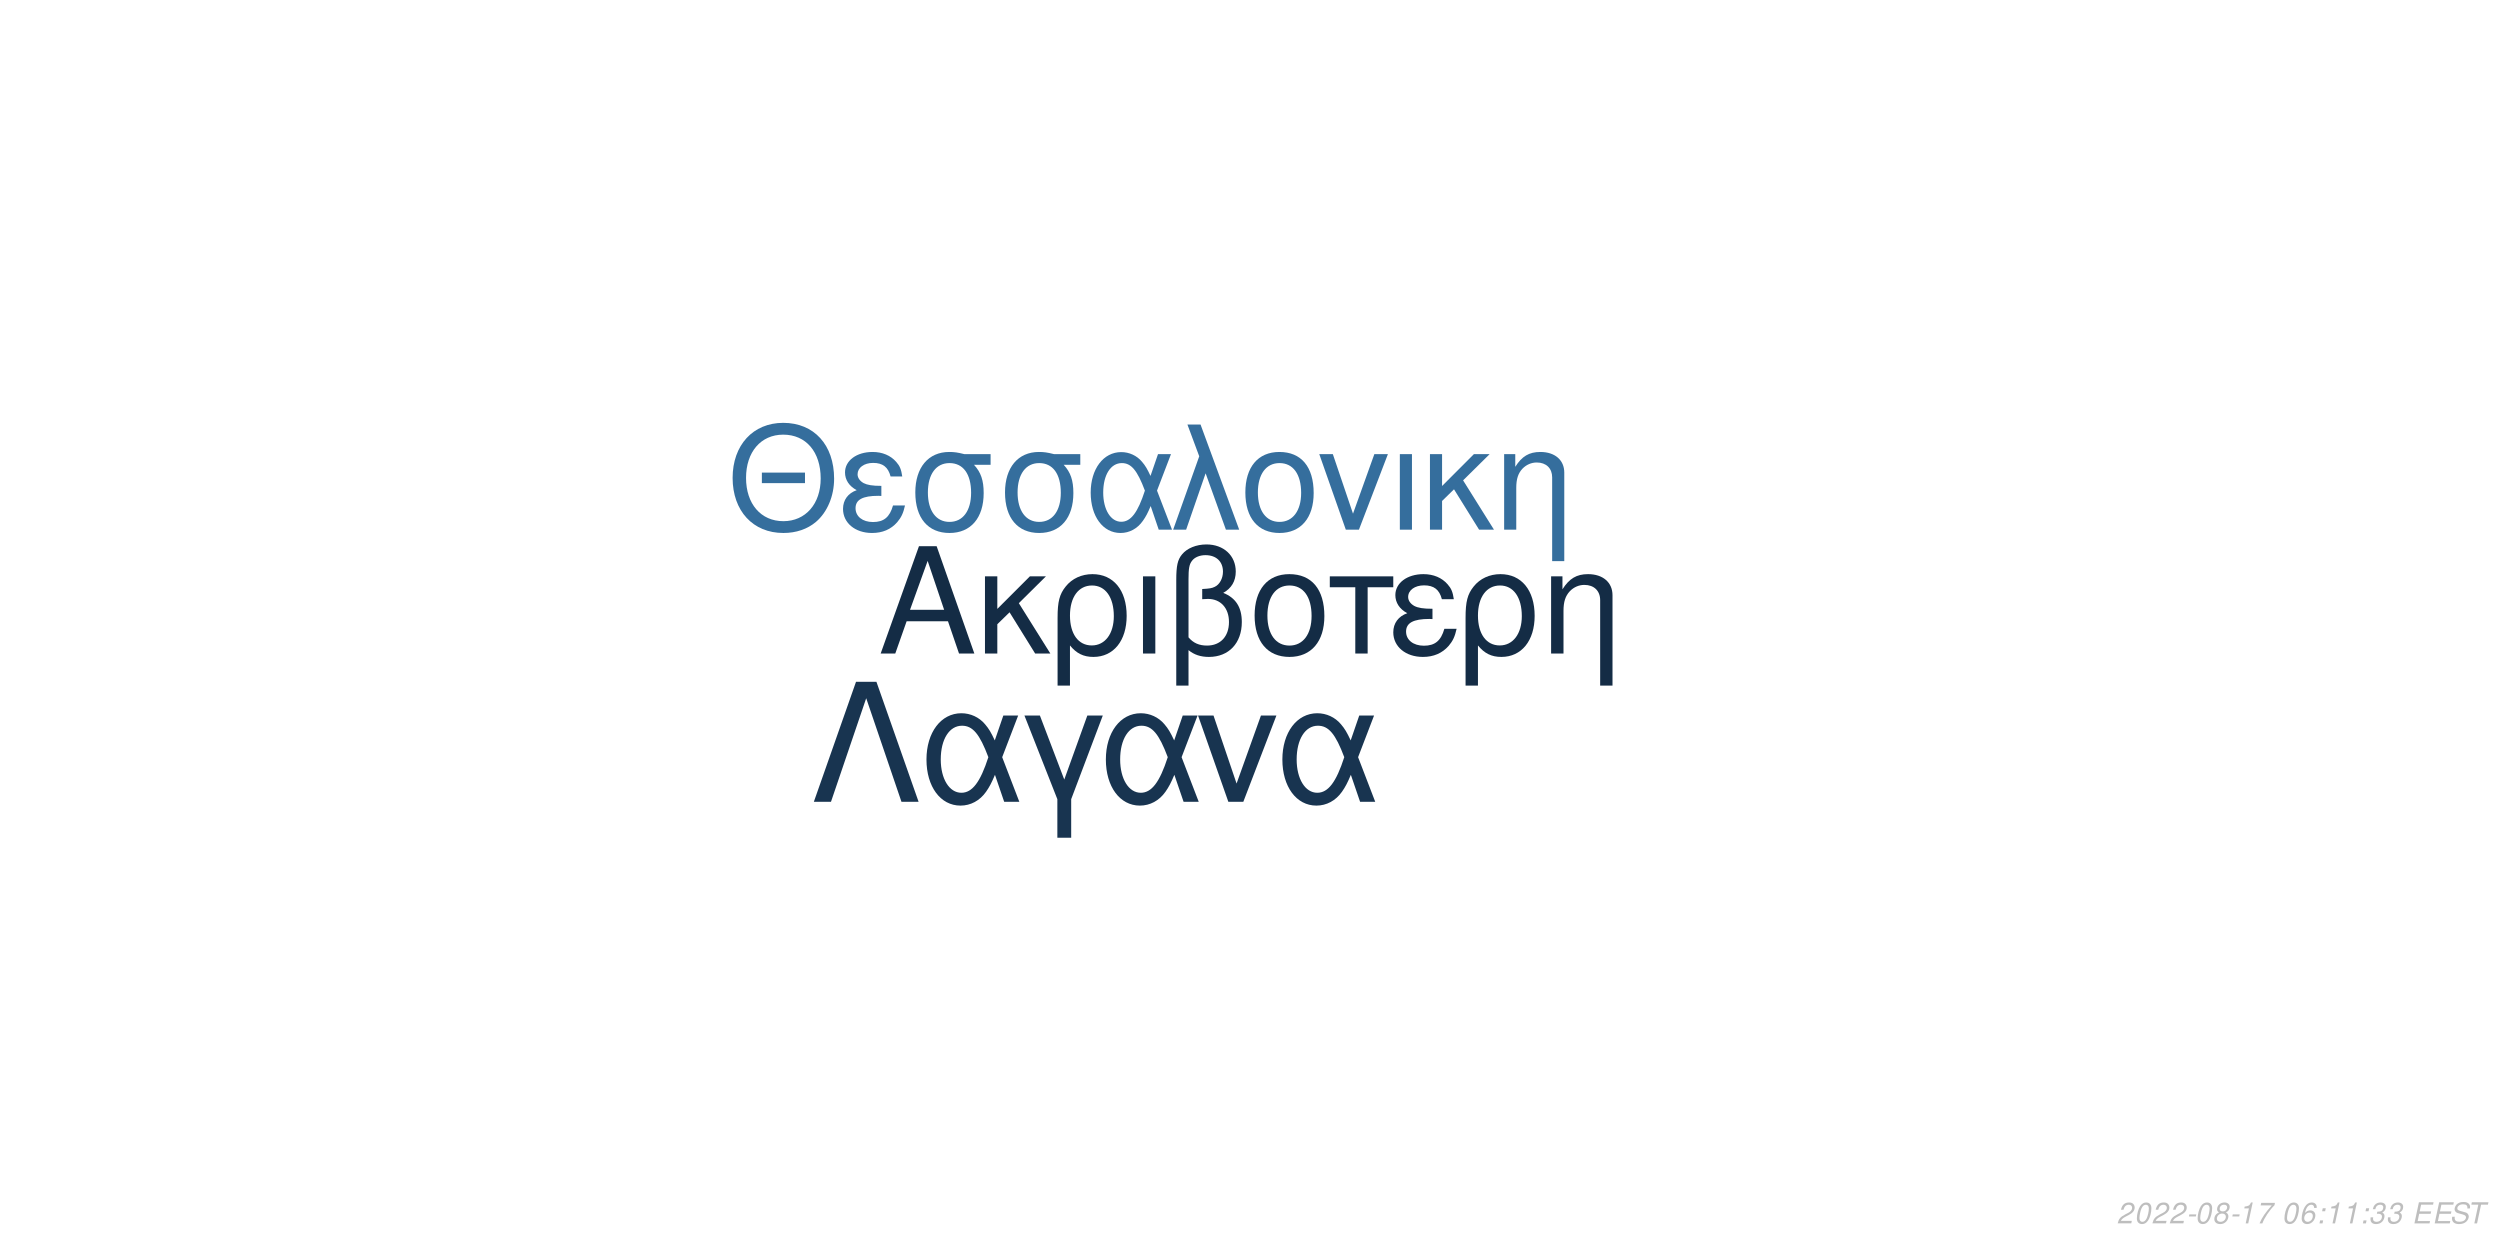
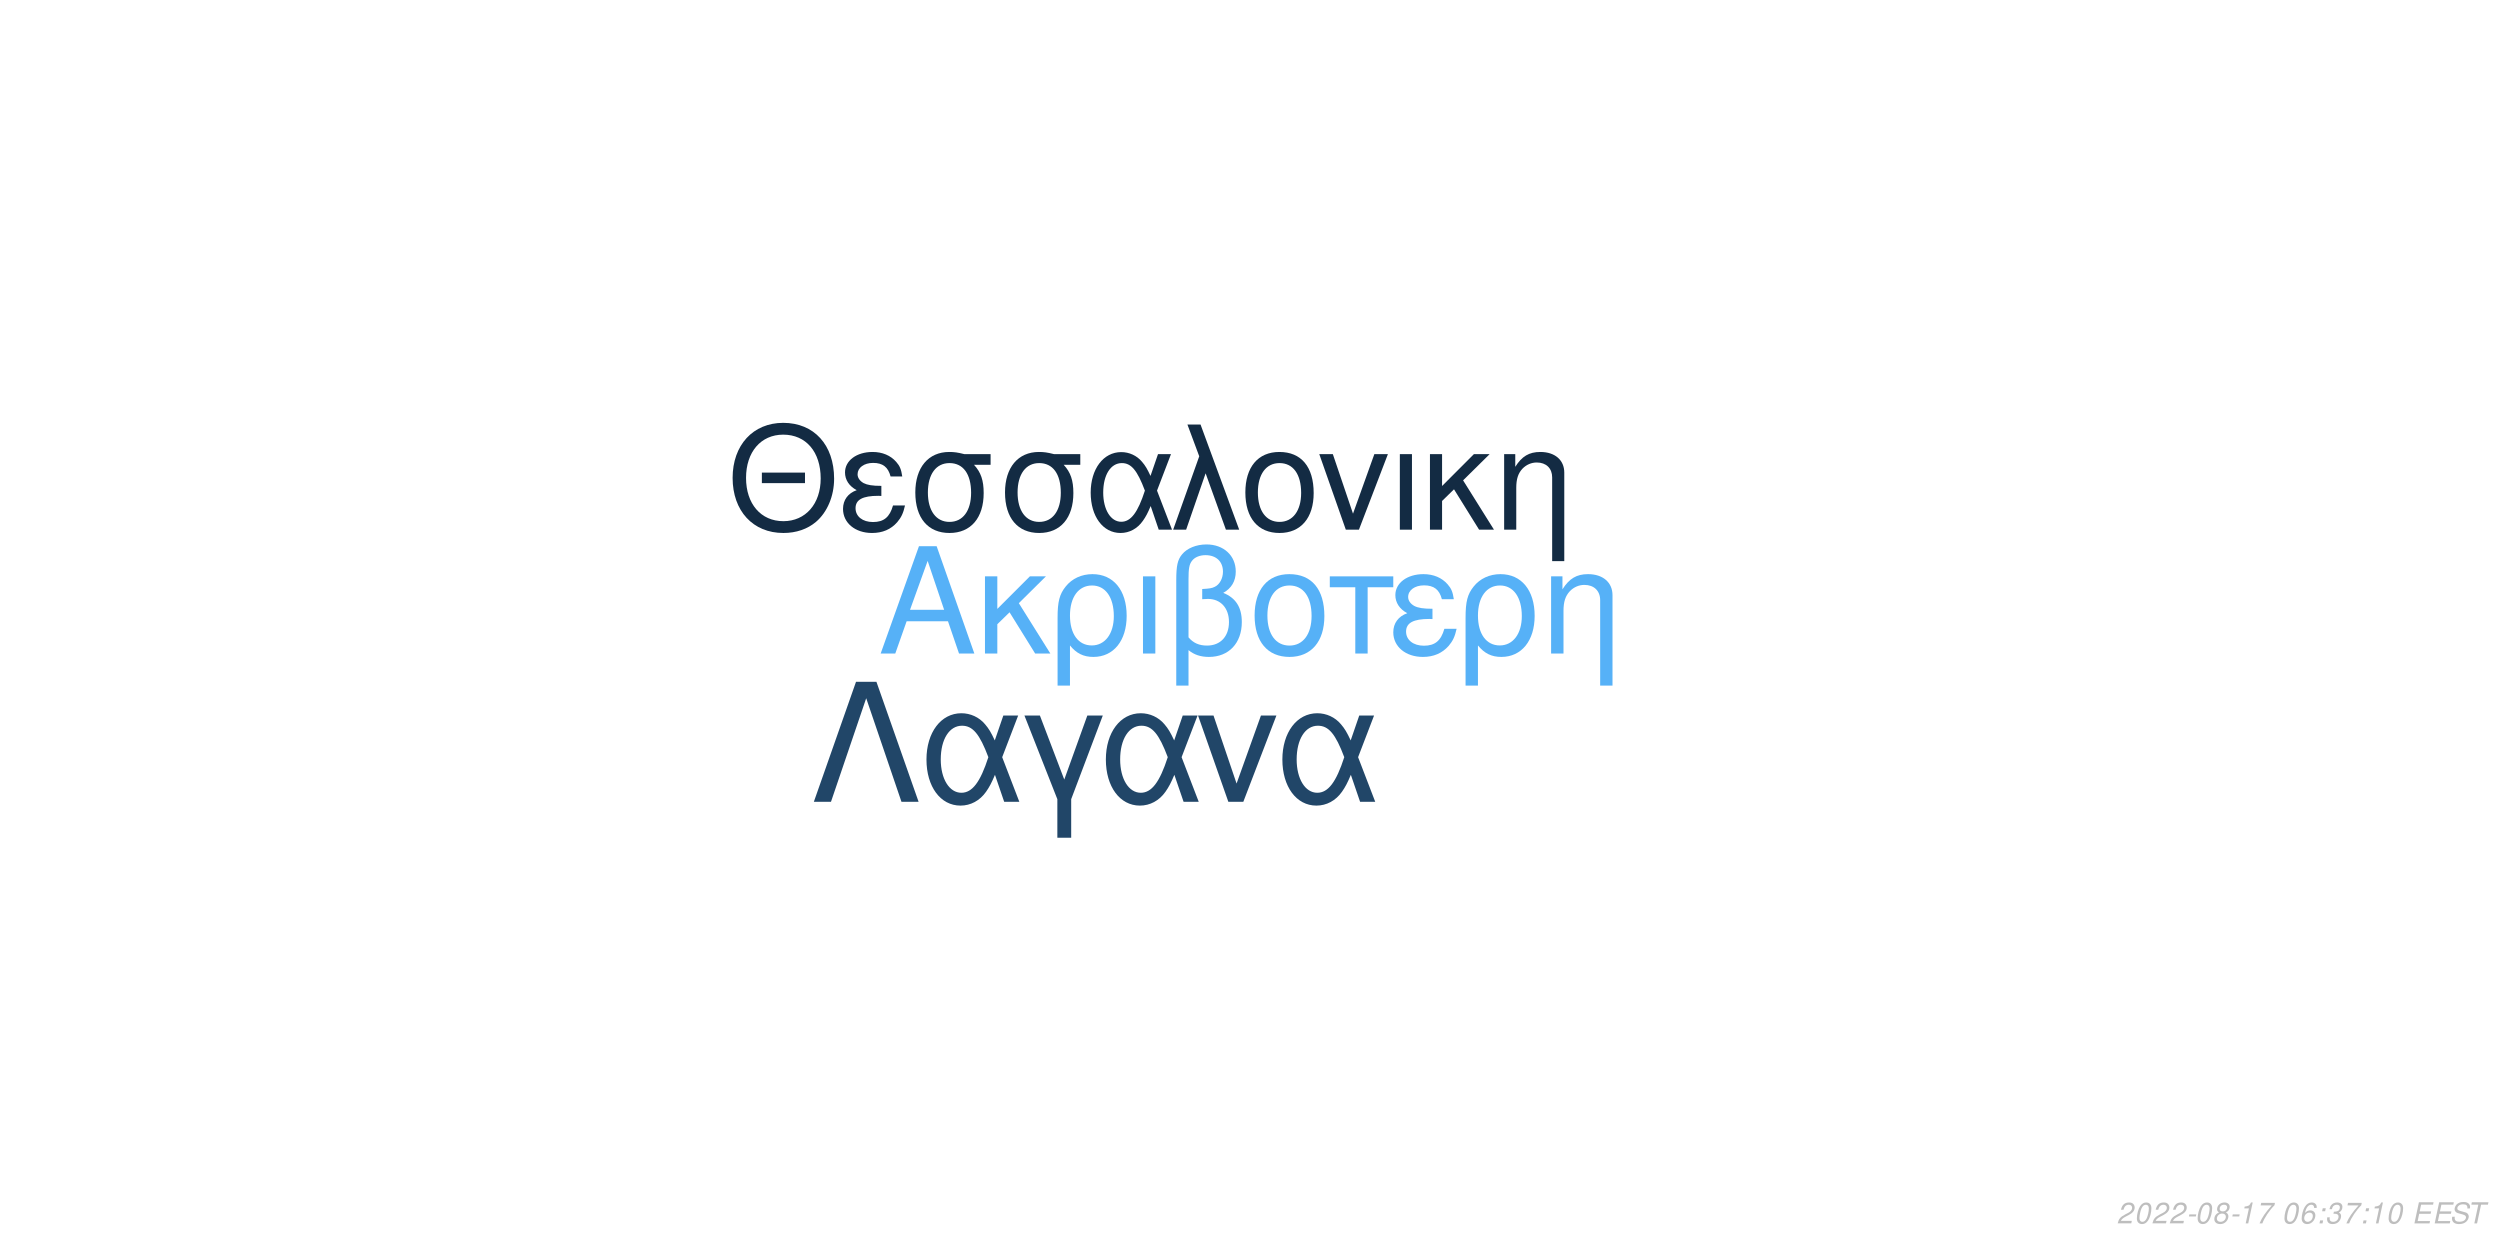
<svg xmlns="http://www.w3.org/2000/svg" xmlns:xlink="http://www.w3.org/1999/xlink" width="864pt" height="432pt" viewBox="0 0 864 432" version="1.1">
  <defs>
    <g>
      <symbol overflow="visible" id="glyph0-0">
        <path style="stroke:none;" d="" />
      </symbol>
      <symbol overflow="visible" id="glyph0-1">
        <path style="stroke:none;" d="M 24.125 -11.141 L 27.938 0 L 33.234 0 L 20.203 -37.094 L 14.094 -37.094 L 0.859 0 L 5.906 0 L 9.828 -11.141 Z M 22.797 -15.109 L 11 -15.109 L 17.094 -32.016 Z M 22.797 -15.109 " />
      </symbol>
      <symbol overflow="visible" id="glyph0-2">
        <path style="stroke:none;" d="M 7.172 -15.422 L 7.172 -26.672 L 2.906 -26.672 L 2.906 0 L 7.172 0 L 7.172 -10.125 L 11.406 -14.25 L 20.25 0 L 25.5 0 L 14.609 -17.406 L 23.969 -26.672 L 18.422 -26.672 Z M 7.172 -15.422 " />
      </symbol>
      <symbol overflow="visible" id="glyph0-3">
        <path style="stroke:none;" d="M 3 11.094 L 7.281 11.094 L 7.281 -2.797 C 9.516 -0.047 11.953 1.172 15.375 1.172 C 22.344 1.172 26.875 -4.422 26.875 -13.031 C 26.875 -21.891 22.297 -27.438 15.062 -27.438 C 11.297 -27.438 7.984 -25.906 5.797 -23.156 C 3.672 -20.516 3 -17.969 3 -12.359 Z M 14.906 -23.516 C 19.547 -23.516 22.438 -19.438 22.438 -12.922 C 22.438 -6.812 19.391 -2.797 14.812 -2.797 C 10.172 -2.797 7.281 -6.766 7.281 -13.125 C 7.281 -19.484 10.234 -23.516 14.906 -23.516 Z M 14.906 -23.516 " />
      </symbol>
      <symbol overflow="visible" id="glyph0-4">
        <path style="stroke:none;" d="M 3.516 0 L 7.781 0 L 7.781 -26.672 L 3.516 -26.672 Z M 3.516 0 " />
      </symbol>
      <symbol overflow="visible" id="glyph0-5">
        <path style="stroke:none;" d="M 4.016 11.094 L 8.25 11.094 L 8.25 -1.172 C 10.172 0.406 12.422 1.172 15.312 1.172 C 22.188 1.172 26.672 -3.609 26.672 -10.891 C 26.672 -15.984 24.578 -19.234 20.25 -20.969 C 23.109 -22.547 24.578 -25.031 24.578 -28.344 C 24.578 -33.844 20.406 -37.703 14.453 -37.703 C 10.938 -37.703 7.734 -36.391 6 -34.25 C 4.484 -32.422 4.016 -30.328 4.016 -25.391 Z M 8.25 -25.656 C 8.25 -29.359 8.5 -30.844 9.469 -32.062 C 10.375 -33.281 12.156 -34 14.094 -34 C 17.812 -34 20.156 -31.812 20.156 -28.297 C 20.156 -25.953 18.984 -23.812 17.297 -23.047 C 16.281 -22.547 15.469 -22.438 12.984 -22.297 L 12.984 -18.781 C 13.734 -18.828 14.344 -18.875 14.969 -18.875 C 19.344 -18.875 22.234 -15.719 22.234 -10.891 C 22.234 -5.906 19.281 -2.75 14.656 -2.75 C 11.953 -2.75 9.922 -3.609 8.25 -5.594 Z M 8.25 -25.656 " />
      </symbol>
      <symbol overflow="visible" id="glyph0-6">
        <path style="stroke:none;" d="M 14.094 -27.438 C 6.562 -27.438 2.094 -22.094 2.094 -13.125 C 2.094 -4.125 6.562 1.172 14.141 1.172 C 21.672 1.172 26.203 -4.172 26.203 -12.922 C 26.203 -22.188 21.828 -27.438 14.094 -27.438 Z M 14.141 -23.516 C 18.938 -23.516 21.781 -19.594 21.781 -12.984 C 21.781 -6.672 18.828 -2.75 14.141 -2.75 C 9.422 -2.75 6.516 -6.672 6.516 -13.125 C 6.516 -19.594 9.422 -23.516 14.141 -23.516 Z M 14.141 -23.516 " />
      </symbol>
      <symbol overflow="visible" id="glyph0-7">
        <path style="stroke:none;" d="M 7.891 0 L 12.156 0 L 12.156 -22.906 L 21.016 -22.906 L 21.016 -26.672 L -0.922 -26.672 L -0.922 -22.906 L 7.891 -22.906 Z M 7.891 0 " />
      </symbol>
      <symbol overflow="visible" id="glyph0-8">
        <path style="stroke:none;" d="M 14.562 -15.469 C 11.344 -15.469 9.562 -15.781 8.297 -16.438 C 6.922 -17.203 6.156 -18.328 6.156 -19.547 C 6.156 -21.891 8.453 -23.562 11.656 -23.562 C 15.062 -23.562 16.953 -22.094 17.812 -18.781 L 21.938 -18.781 C 21.578 -21.266 21.062 -22.5 19.797 -23.922 C 17.812 -26.203 14.906 -27.438 11.453 -27.438 C 5.797 -27.438 1.734 -24.375 1.734 -20.203 C 1.734 -17.609 3.156 -15.375 5.859 -13.938 C 2.797 -12.875 1.016 -10.484 1.016 -7.328 C 1.016 -2.391 5.297 1.172 11.25 1.172 C 14.969 1.172 17.906 -0.109 20.156 -2.641 C 21.578 -4.328 22.297 -5.797 22.906 -8.547 L 18.672 -8.547 C 17.5 -4.422 15.422 -2.703 11.609 -2.703 C 7.938 -2.703 5.438 -4.688 5.438 -7.578 C 5.438 -10.578 7.938 -11.953 13.484 -11.953 C 13.641 -11.953 14.094 -11.953 14.562 -11.906 Z M 14.562 -15.469 " />
      </symbol>
      <symbol overflow="visible" id="glyph0-9">
        <path style="stroke:none;" d="M 3.562 -26.672 L 3.562 0 L 7.844 0 L 7.844 -14.703 C 7.844 -17.906 8.5 -19.891 10.031 -21.531 C 11.406 -22.953 13.188 -23.719 15.062 -23.719 C 18.375 -23.719 20.516 -21.672 20.516 -18.469 L 20.516 11.094 L 24.781 11.094 L 24.781 -20.156 C 24.781 -24.578 21.469 -27.438 16.328 -27.438 C 12.359 -27.438 9.828 -25.906 7.484 -22.188 L 7.484 -26.672 Z M 3.562 -26.672 " />
      </symbol>
      <symbol overflow="visible" id="glyph1-0">
        <path style="stroke:none;" d="" />
      </symbol>
      <symbol overflow="visible" id="glyph1-1">
        <path style="stroke:none;" d="M 26.859 -19.734 L 11.953 -19.734 L 11.953 -16.094 L 26.859 -16.094 Z M 19.328 -36.922 C 8.922 -36.922 1.844 -29.25 1.844 -17.891 C 1.844 -6.484 8.875 1.141 19.391 1.141 C 23.812 1.141 27.703 -0.203 30.641 -2.688 C 34.578 -6.031 36.922 -11.656 36.922 -17.594 C 36.922 -29.297 30 -36.922 19.328 -36.922 Z M 19.328 -32.844 C 27.203 -32.844 32.281 -26.906 32.281 -17.688 C 32.281 -8.922 27.062 -2.938 19.391 -2.938 C 11.609 -2.938 6.484 -8.922 6.484 -17.891 C 6.484 -26.859 11.609 -32.844 19.328 -32.844 Z M 19.328 -32.844 " />
      </symbol>
      <symbol overflow="visible" id="glyph1-2">
        <path style="stroke:none;" d="M 14.25 -15.141 C 11.109 -15.141 9.375 -15.453 8.125 -16.094 C 6.781 -16.844 6.031 -17.938 6.031 -19.141 C 6.031 -21.422 8.266 -23.078 11.406 -23.078 C 14.75 -23.078 16.594 -21.625 17.438 -18.391 L 21.469 -18.391 C 21.125 -20.828 20.625 -22.031 19.391 -23.422 C 17.438 -25.656 14.594 -26.859 11.219 -26.859 C 5.688 -26.859 1.688 -23.875 1.688 -19.781 C 1.688 -17.234 3.094 -15.047 5.734 -13.656 C 2.734 -12.609 1 -10.266 1 -7.172 C 1 -2.344 5.188 1.141 11.016 1.141 C 14.656 1.141 17.547 -0.094 19.734 -2.594 C 21.125 -4.234 21.828 -5.688 22.422 -8.375 L 18.281 -8.375 C 17.141 -4.328 15.094 -2.641 11.359 -2.641 C 7.766 -2.641 5.328 -4.578 5.328 -7.422 C 5.328 -10.359 7.766 -11.703 13.203 -11.703 C 13.359 -11.703 13.797 -11.703 14.25 -11.656 Z M 14.25 -15.141 " />
      </symbol>
      <symbol overflow="visible" id="glyph1-3">
        <path style="stroke:none;" d="M 29 -26.109 L 19.938 -26.109 C 17.594 -26.703 16.438 -26.859 14.703 -26.859 C 7.469 -26.859 2.984 -21.469 2.984 -12.859 C 2.984 -4.031 7.375 1.141 14.797 1.141 C 22.172 1.141 26.609 -4.078 26.609 -12.656 C 26.609 -17.047 25.656 -19.828 23.266 -22.422 L 29 -22.422 Z M 14.797 -23.016 C 19.531 -23.016 22.266 -19.234 22.266 -12.75 C 22.266 -6.531 19.438 -2.688 14.797 -2.688 C 10.172 -2.688 7.328 -6.531 7.328 -12.859 C 7.328 -19.188 10.172 -23.016 14.797 -23.016 Z M 14.797 -23.016 " />
      </symbol>
      <symbol overflow="visible" id="glyph1-4">
        <path style="stroke:none;" d="M 29.344 -26.109 L 24.859 -26.109 L 22.266 -18.578 C 21.125 -21.031 20.484 -22.125 19.328 -23.469 C 17.547 -25.609 14.906 -26.812 12.156 -26.812 C 5.984 -26.812 1.594 -20.984 1.594 -12.812 C 1.594 -4.578 5.828 1.141 11.906 1.141 C 14.953 1.141 17.734 -0.344 19.625 -3.047 C 20.672 -4.531 21.281 -5.688 22.328 -8.172 L 25.109 0 L 29.703 0 L 24.516 -13.5 Z M 20.328 -13.5 C 17.891 -5.922 15.453 -2.734 12.156 -2.734 C 8.516 -2.734 5.922 -6.922 5.922 -12.812 C 5.922 -18.938 8.516 -23.016 12.359 -23.016 C 15.594 -23.016 17.688 -20.531 20.328 -13.5 Z M 20.328 -13.5 " />
      </symbol>
      <symbol overflow="visible" id="glyph1-5">
        <path style="stroke:none;" d="M 1.094 0 L 5.578 0 L 12.312 -19.484 L 19.328 0 L 23.922 0 L 10.562 -36.328 L 6.031 -36.328 L 10.109 -25.359 Z M 1.094 0 " />
      </symbol>
      <symbol overflow="visible" id="glyph1-6">
        <path style="stroke:none;" d="M 13.797 -26.859 C 6.422 -26.859 2.047 -21.625 2.047 -12.859 C 2.047 -4.031 6.422 1.141 13.859 1.141 C 21.234 1.141 25.656 -4.078 25.656 -12.656 C 25.656 -21.719 21.375 -26.859 13.797 -26.859 Z M 13.859 -23.016 C 18.531 -23.016 21.328 -19.188 21.328 -12.703 C 21.328 -6.531 18.438 -2.688 13.859 -2.688 C 9.219 -2.688 6.375 -6.531 6.375 -12.859 C 6.375 -19.188 9.219 -23.016 13.859 -23.016 Z M 13.859 -23.016 " />
      </symbol>
      <symbol overflow="visible" id="glyph1-7">
        <path style="stroke:none;" d="M 14.297 0 L 24.312 -26.109 L 19.625 -26.109 L 12.25 -5.531 L 5.281 -26.109 L 0.594 -26.109 L 9.766 0 Z M 14.297 0 " />
      </symbol>
      <symbol overflow="visible" id="glyph1-8">
        <path style="stroke:none;" d="M 3.438 0 L 7.625 0 L 7.625 -26.109 L 3.438 -26.109 Z M 3.438 0 " />
      </symbol>
      <symbol overflow="visible" id="glyph1-9">
        <path style="stroke:none;" d="M 7.031 -15.094 L 7.031 -26.109 L 2.844 -26.109 L 2.844 0 L 7.031 0 L 7.031 -9.922 L 11.156 -13.953 L 19.828 0 L 24.969 0 L 14.297 -17.047 L 23.469 -26.109 L 18.031 -26.109 Z M 7.031 -15.094 " />
      </symbol>
      <symbol overflow="visible" id="glyph1-10">
        <path style="stroke:none;" d="M 3.484 -26.109 L 3.484 0 L 7.672 0 L 7.672 -14.406 C 7.672 -17.547 8.328 -19.484 9.812 -21.078 C 11.156 -22.469 12.906 -23.219 14.75 -23.219 C 17.984 -23.219 20.078 -21.234 20.078 -18.094 L 20.078 10.859 L 24.266 10.859 L 24.266 -19.734 C 24.266 -24.062 21.031 -26.859 16 -26.859 C 12.109 -26.859 9.609 -25.359 7.328 -21.719 L 7.328 -26.109 Z M 3.484 -26.109 " />
      </symbol>
      <symbol overflow="visible" id="glyph2-0">
        <path style="stroke:none;" d="" />
      </symbol>
      <symbol overflow="visible" id="glyph2-1">
        <path style="stroke:none;" d="M 22.531 -41.484 L 15.484 -41.484 L 0.906 0 L 6.828 0 L 19 -35.797 L 31.188 0 L 37.109 0 Z M 22.531 -41.484 " />
      </symbol>
      <symbol overflow="visible" id="glyph2-2">
        <path style="stroke:none;" d="M 33.516 -29.812 L 28.391 -29.812 L 25.438 -21.219 C 24.125 -24.016 23.391 -25.266 22.078 -26.797 C 20.031 -29.25 17.016 -30.609 13.891 -30.609 C 6.828 -30.609 1.828 -23.953 1.828 -14.625 C 1.828 -5.234 6.656 1.312 13.594 1.312 C 17.078 1.312 20.266 -0.391 22.422 -3.469 C 23.609 -5.172 24.297 -6.484 25.5 -9.328 L 28.688 0 L 33.922 0 L 28 -15.422 Z M 23.219 -15.422 C 20.422 -6.766 17.641 -3.125 13.891 -3.125 C 9.734 -3.125 6.766 -7.906 6.766 -14.625 C 6.766 -21.625 9.734 -26.297 14.109 -26.297 C 17.812 -26.297 20.203 -23.453 23.219 -15.422 Z M 23.219 -15.422 " />
      </symbol>
      <symbol overflow="visible" id="glyph2-3">
        <path style="stroke:none;" d="M 12.062 12.406 L 16.844 12.406 L 16.844 -0.906 L 27.766 -29.812 L 22.422 -29.812 L 14.453 -7.688 L 6.031 -29.812 L 0.688 -29.812 L 12.062 -0.906 Z M 12.062 12.406 " />
      </symbol>
      <symbol overflow="visible" id="glyph2-4">
        <path style="stroke:none;" d="M 16.328 0 L 27.766 -29.812 L 22.422 -29.812 L 14 -6.312 L 6.031 -29.812 L 0.688 -29.812 L 11.156 0 Z M 16.328 0 " />
      </symbol>
      <symbol overflow="visible" id="glyph3-0">
        <path style="stroke:none;" d="" />
      </symbol>
      <symbol overflow="visible" id="glyph3-1">
        <path style="stroke:none;" d="M 5.234 -0.875 L 1.469 -0.875 C 1.641 -1.375 2.203 -1.891 3.109 -2.344 L 4.234 -2.938 C 5.562 -3.625 6.219 -4.469 6.219 -5.484 C 6.219 -5.938 6.062 -6.359 5.797 -6.656 C 5.469 -7.047 4.984 -7.234 4.312 -7.234 C 2.766 -7.234 1.891 -6.453 1.484 -4.734 L 2.375 -4.734 C 2.484 -5.188 2.609 -5.484 2.797 -5.75 C 3.094 -6.203 3.609 -6.453 4.188 -6.453 C 4.891 -6.453 5.344 -6.031 5.344 -5.375 C 5.344 -4.703 4.859 -4.094 4.016 -3.656 L 2.984 -3.125 C 1.234 -2.188 0.797 -1.656 0.344 -0.016 L 5.047 -0.016 Z M 5.234 -0.875 " />
      </symbol>
      <symbol overflow="visible" id="glyph3-2">
        <path style="stroke:none;" d="M 4.203 -7.234 C 3.375 -7.234 2.688 -6.812 2.125 -5.984 C 1.484 -5.047 0.984 -3.188 0.984 -1.734 C 0.984 -1.109 1.172 -0.562 1.484 -0.266 C 1.797 0.047 2.281 0.234 2.766 0.234 C 3.625 0.234 4.281 -0.156 4.859 -1.016 C 5.516 -1.953 6 -3.797 6 -5.266 C 6 -6.5 5.328 -7.234 4.203 -7.234 Z M 4.094 -6.453 C 4.734 -6.453 5.125 -5.984 5.125 -5.156 C 5.125 -4.203 4.781 -2.625 4.406 -1.812 C 3.984 -0.938 3.516 -0.547 2.875 -0.547 C 2.25 -0.547 1.875 -1.031 1.875 -1.828 C 1.875 -2.797 2.203 -4.344 2.594 -5.203 C 2.984 -6.047 3.453 -6.453 4.094 -6.453 Z M 4.094 -6.453 " />
      </symbol>
      <symbol overflow="visible" id="glyph3-3">
        <path style="stroke:none;" d="M 3.516 -3.125 L 1.125 -3.125 L 0.969 -2.406 L 3.359 -2.406 Z M 3.516 -3.125 " />
      </symbol>
      <symbol overflow="visible" id="glyph3-4">
        <path style="stroke:none;" d="M 4.766 -3.797 C 5.078 -3.969 5.234 -4.078 5.438 -4.234 C 5.812 -4.594 6.062 -5.172 6.062 -5.734 C 6.062 -6.625 5.344 -7.234 4.266 -7.234 C 2.812 -7.234 1.703 -6.219 1.703 -4.875 C 1.703 -4.406 1.875 -4.125 2.359 -3.812 C 1.297 -3.312 0.75 -2.516 0.75 -1.469 C 0.75 -0.438 1.547 0.234 2.812 0.234 C 3.656 0.234 4.359 -0.094 4.938 -0.734 C 5.359 -1.234 5.609 -1.859 5.609 -2.438 C 5.609 -3.047 5.312 -3.516 4.766 -3.797 Z M 4.109 -6.453 C 4.797 -6.453 5.188 -6.125 5.188 -5.578 C 5.188 -5.266 5.062 -4.922 4.859 -4.672 C 4.562 -4.312 4.188 -4.156 3.656 -4.156 C 2.984 -4.156 2.594 -4.453 2.594 -4.984 C 2.594 -5.859 3.203 -6.453 4.109 -6.453 Z M 3.453 -3.406 C 4.234 -3.406 4.734 -2.984 4.734 -2.312 C 4.734 -1.312 3.922 -0.547 2.875 -0.547 C 2.125 -0.547 1.625 -0.969 1.625 -1.625 C 1.625 -2.609 2.438 -3.406 3.453 -3.406 Z M 3.453 -3.406 " />
      </symbol>
      <symbol overflow="visible" id="glyph3-5">
        <path style="stroke:none;" d="M 3.703 -5.188 L 2.594 0 L 3.469 0 L 5.016 -7.234 L 4.438 -7.234 C 3.906 -6.156 3.688 -6.016 2.234 -5.812 L 2.109 -5.188 Z M 3.703 -5.188 " />
      </symbol>
      <symbol overflow="visible" id="glyph3-6">
        <path style="stroke:none;" d="M 6.703 -7.094 L 1.953 -7.094 L 1.766 -6.219 L 5.594 -6.219 C 3.344 -3.688 2.266 -2.109 1.375 0 L 2.344 0 C 3.031 -1.906 4.828 -4.594 6.547 -6.281 Z M 6.703 -7.094 " />
      </symbol>
      <symbol overflow="visible" id="glyph3-7">
        <path style="stroke:none;" d="" />
      </symbol>
      <symbol overflow="visible" id="glyph3-8">
        <path style="stroke:none;" d="M 6.125 -5.344 L 6.141 -5.625 C 6.141 -6.609 5.453 -7.234 4.391 -7.234 C 3.438 -7.234 2.641 -6.719 2.016 -5.703 C 1.422 -4.781 0.938 -2.953 0.938 -1.688 C 0.938 -0.516 1.688 0.234 2.859 0.234 C 3.703 0.234 4.438 -0.156 5 -0.875 C 5.406 -1.422 5.672 -2.156 5.672 -2.766 C 5.672 -3.812 4.969 -4.5 3.906 -4.5 C 3.234 -4.5 2.672 -4.234 2.094 -3.625 C 2.406 -5.375 3.234 -6.453 4.25 -6.453 C 4.703 -6.453 5.062 -6.234 5.172 -5.844 C 5.203 -5.719 5.234 -5.578 5.25 -5.344 Z M 3.656 -3.734 C 4.344 -3.734 4.797 -3.281 4.797 -2.625 C 4.797 -1.469 3.984 -0.547 2.984 -0.547 C 2.297 -0.547 1.812 -1.047 1.812 -1.766 C 1.812 -2.859 2.625 -3.734 3.656 -3.734 Z M 3.656 -3.734 " />
      </symbol>
      <symbol overflow="visible" id="glyph3-9">
        <path style="stroke:none;" d="M 2.359 -1.031 L 1.312 -1.031 L 1.094 0 L 2.141 0 Z M 3.266 -5.234 L 2.219 -5.234 L 2 -4.203 L 3.047 -4.203 Z M 3.266 -5.234 " />
      </symbol>
      <symbol overflow="visible" id="glyph3-10">
        <path style="stroke:none;" d="M 2.922 -3.312 C 3.125 -3.344 3.234 -3.344 3.375 -3.344 C 4.203 -3.344 4.688 -3 4.688 -2.406 C 4.688 -1.312 3.906 -0.547 2.781 -0.547 C 2.047 -0.547 1.594 -0.938 1.594 -1.562 C 1.594 -1.719 1.609 -1.844 1.656 -2.094 L 0.766 -2.094 C 0.734 -1.797 0.719 -1.641 0.719 -1.469 C 0.719 -0.375 1.406 0.234 2.641 0.234 C 3.547 0.234 4.297 -0.078 4.812 -0.656 C 5.266 -1.156 5.562 -1.875 5.562 -2.547 C 5.562 -3.125 5.344 -3.453 4.797 -3.734 C 5.641 -4.234 6.016 -4.844 6.016 -5.734 C 6.016 -6.656 5.312 -7.234 4.203 -7.234 C 3.375 -7.234 2.672 -6.938 2.188 -6.375 C 1.891 -6.031 1.703 -5.641 1.516 -4.906 L 2.391 -4.906 C 2.5 -5.359 2.594 -5.594 2.734 -5.812 C 3.047 -6.234 3.516 -6.453 4.078 -6.453 C 4.734 -6.453 5.141 -6.125 5.141 -5.578 C 5.141 -5.188 5.016 -4.797 4.797 -4.547 C 4.516 -4.234 4 -4.062 3.266 -4.062 L 3.078 -4.062 Z M 2.922 -3.312 " />
      </symbol>
      <symbol overflow="visible" id="glyph3-11">
        <path style="stroke:none;" d="M 2.547 -3.312 L 6.5 -3.312 L 6.688 -4.141 L 2.719 -4.141 L 3.219 -6.469 L 7.344 -6.469 L 7.516 -7.297 L 2.453 -7.297 L 0.906 0 L 6.125 0 L 6.297 -0.812 L 2.016 -0.812 Z M 2.547 -3.312 " />
      </symbol>
      <symbol overflow="visible" id="glyph3-12">
        <path style="stroke:none;" d="M 7.062 -5.156 C 7.125 -5.438 7.141 -5.562 7.141 -5.703 C 7.141 -6.156 6.938 -6.594 6.594 -6.891 C 6.188 -7.25 5.656 -7.406 4.875 -7.406 C 3.844 -7.406 3.047 -7.125 2.5 -6.562 C 2.094 -6.141 1.781 -5.438 1.781 -4.922 C 1.781 -4.297 2.219 -3.766 2.891 -3.562 L 4.594 -3.094 C 5.406 -2.859 5.734 -2.578 5.734 -2.094 C 5.734 -1.781 5.547 -1.406 5.266 -1.141 C 4.844 -0.766 4.266 -0.578 3.453 -0.578 C 2.328 -0.578 1.812 -0.984 1.812 -1.906 C 1.812 -2.047 1.812 -2.125 1.844 -2.312 L 0.984 -2.312 C 0.906 -2.062 0.891 -1.906 0.891 -1.688 C 0.891 -0.484 1.797 0.234 3.297 0.234 C 4.359 0.234 5.234 -0.062 5.812 -0.609 C 6.344 -1.078 6.688 -1.797 6.688 -2.375 C 6.688 -2.641 6.609 -2.906 6.453 -3.156 C 6.234 -3.5 5.938 -3.703 5.469 -3.828 L 3.75 -4.312 C 2.984 -4.547 2.734 -4.734 2.734 -5.188 C 2.734 -5.547 2.875 -5.844 3.188 -6.109 C 3.547 -6.438 4.031 -6.594 4.703 -6.594 C 5.266 -6.594 5.688 -6.484 5.906 -6.297 C 6.094 -6.125 6.219 -5.797 6.219 -5.516 C 6.219 -5.422 6.203 -5.344 6.188 -5.156 Z M 7.062 -5.156 " />
      </symbol>
      <symbol overflow="visible" id="glyph3-13">
        <path style="stroke:none;" d="M 4.938 -6.469 L 7.312 -6.469 L 7.484 -7.297 L 1.75 -7.297 L 1.578 -6.469 L 3.984 -6.469 L 2.609 0 L 3.547 0 Z M 4.938 -6.469 " />
      </symbol>
    </g>
  </defs>
  <g id="surface1">
    <rect x="0" y="0" width="864" height="432" style="fill:rgb(100%,100%,100%);fill-opacity:1;stroke:none;" />
-     <g style="fill:rgb(7.843%,17.255%,27.059%);fill-opacity:1;">
+     <g style="fill:rgb(33.725%,69.412%,96.863%);fill-opacity:1;">
      <use xlink:href="#glyph0-1" x="303.5" y="225.861" />
      <use xlink:href="#glyph0-2" x="337.5" y="225.861" />
      <use xlink:href="#glyph0-3" x="362.5" y="225.861" />
      <use xlink:href="#glyph0-4" x="391.5" y="225.861" />
      <use xlink:href="#glyph0-5" x="402.5" y="225.861" />
      <use xlink:href="#glyph0-6" x="431.5" y="225.861" />
      <use xlink:href="#glyph0-7" x="460.5" y="225.861" />
      <use xlink:href="#glyph0-8" x="480.5" y="225.861" />
      <use xlink:href="#glyph0-3" x="503.5" y="225.861" />
      <use xlink:href="#glyph0-9" x="532.5" y="225.861" />
    </g>
-     <g style="fill:rgb(20.784%,43.137%,61.569%);fill-opacity:1;">
+     <g style="fill:rgb(7.451%,16.863%,26.275%);fill-opacity:1;">
      <use xlink:href="#glyph1-1" x="251.348" y="183.058" />
      <use xlink:href="#glyph1-2" x="290.348" y="183.058" />
      <use xlink:href="#glyph1-3" x="313.348" y="183.058" />
      <use xlink:href="#glyph1-3" x="344.348" y="183.058" />
      <use xlink:href="#glyph1-4" x="375.348" y="183.058" />
      <use xlink:href="#glyph1-5" x="404.348" y="183.058" />
      <use xlink:href="#glyph1-6" x="428.348" y="183.058" />
      <use xlink:href="#glyph1-7" x="455.348" y="183.058" />
      <use xlink:href="#glyph1-8" x="480.348" y="183.058" />
      <use xlink:href="#glyph1-9" x="491.348" y="183.058" />
      <use xlink:href="#glyph1-10" x="516.348" y="183.058" />
    </g>
-     <g style="fill:rgb(9.412%,20.392%,31.373%);fill-opacity:1;">
+     <g style="fill:rgb(12.941%,27.451%,40.784%);fill-opacity:1;">
      <use xlink:href="#glyph2-1" x="280.359" y="277.105" />
      <use xlink:href="#glyph2-2" x="318.359" y="277.105" />
      <use xlink:href="#glyph2-3" x="353.359" y="277.105" />
      <use xlink:href="#glyph2-2" x="380.359" y="277.105" />
      <use xlink:href="#glyph2-4" x="413.359" y="277.105" />
      <use xlink:href="#glyph2-2" x="441.359" y="277.105" />
    </g>
    <g style="fill:rgb(74.51%,74.51%,74.51%);fill-opacity:1;">
      <use xlink:href="#glyph3-1" x="731.52" y="422.81" />
      <use xlink:href="#glyph3-2" x="737.52" y="422.81" />
      <use xlink:href="#glyph3-1" x="743.52" y="422.81" />
      <use xlink:href="#glyph3-1" x="749.52" y="422.81" />
      <use xlink:href="#glyph3-3" x="755.52" y="422.81" />
      <use xlink:href="#glyph3-2" x="758.52" y="422.81" />
      <use xlink:href="#glyph3-4" x="764.52" y="422.81" />
      <use xlink:href="#glyph3-3" x="770.52" y="422.81" />
      <use xlink:href="#glyph3-5" x="773.52" y="422.81" />
      <use xlink:href="#glyph3-6" x="779.52" y="422.81" />
      <use xlink:href="#glyph3-7" x="785.52" y="422.81" />
      <use xlink:href="#glyph3-2" x="788.52" y="422.81" />
      <use xlink:href="#glyph3-8" x="794.52" y="422.81" />
      <use xlink:href="#glyph3-9" x="800.52" y="422.81" />
-       <use xlink:href="#glyph3-5" x="803.52" y="422.81" />
-       <use xlink:href="#glyph3-5" x="809.52" y="422.81" />
+       <use xlink:href="#glyph3-10" x="803.52" y="422.81" />
+       <use xlink:href="#glyph3-6" x="809.52" y="422.81" />
      <use xlink:href="#glyph3-9" x="815.52" y="422.81" />
-       <use xlink:href="#glyph3-10" x="818.52" y="422.81" />
-       <use xlink:href="#glyph3-10" x="824.52" y="422.81" />
+       <use xlink:href="#glyph3-5" x="818.52" y="422.81" />
+       <use xlink:href="#glyph3-2" x="824.52" y="422.81" />
      <use xlink:href="#glyph3-7" x="830.52" y="422.81" />
      <use xlink:href="#glyph3-11" x="833.52" y="422.81" />
      <use xlink:href="#glyph3-11" x="840.52" y="422.81" />
      <use xlink:href="#glyph3-12" x="846.52" y="422.81" />
      <use xlink:href="#glyph3-13" x="852.52" y="422.81" />
    </g>
  </g>
</svg>
